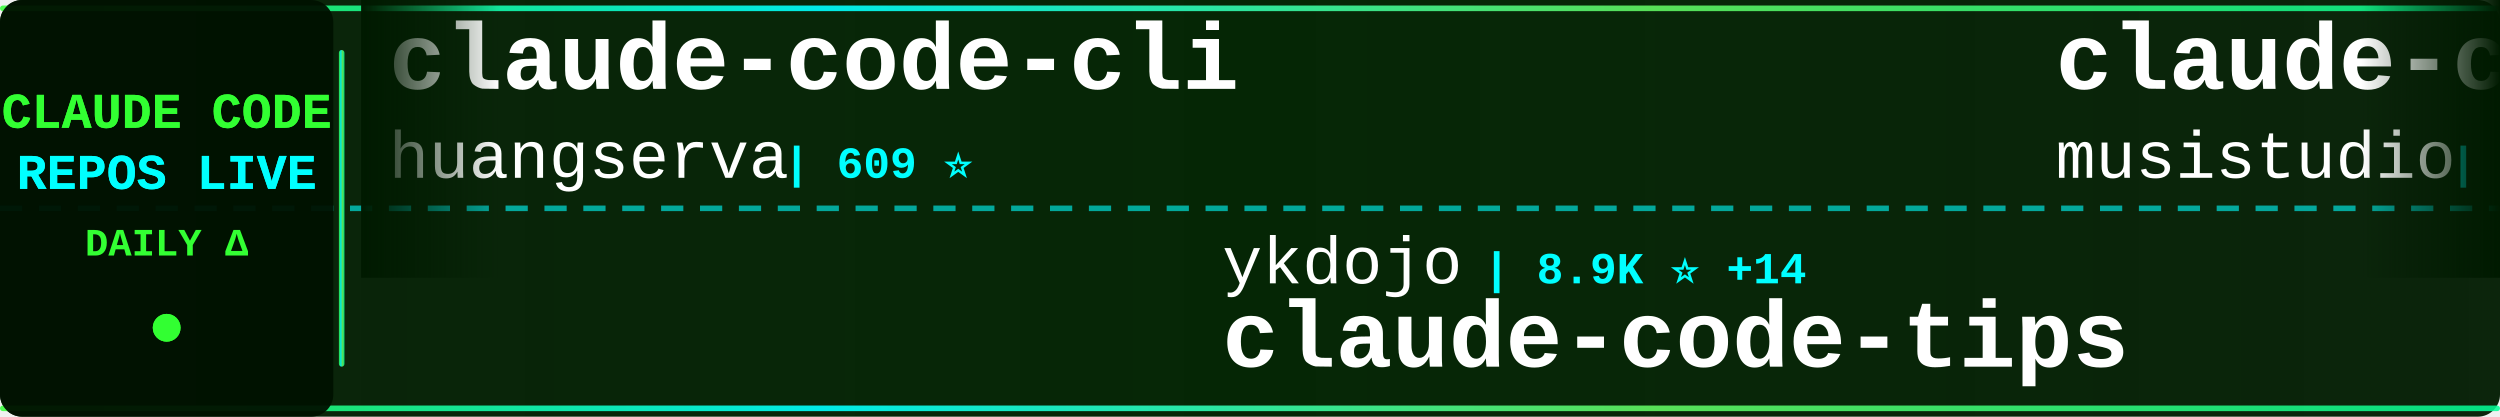
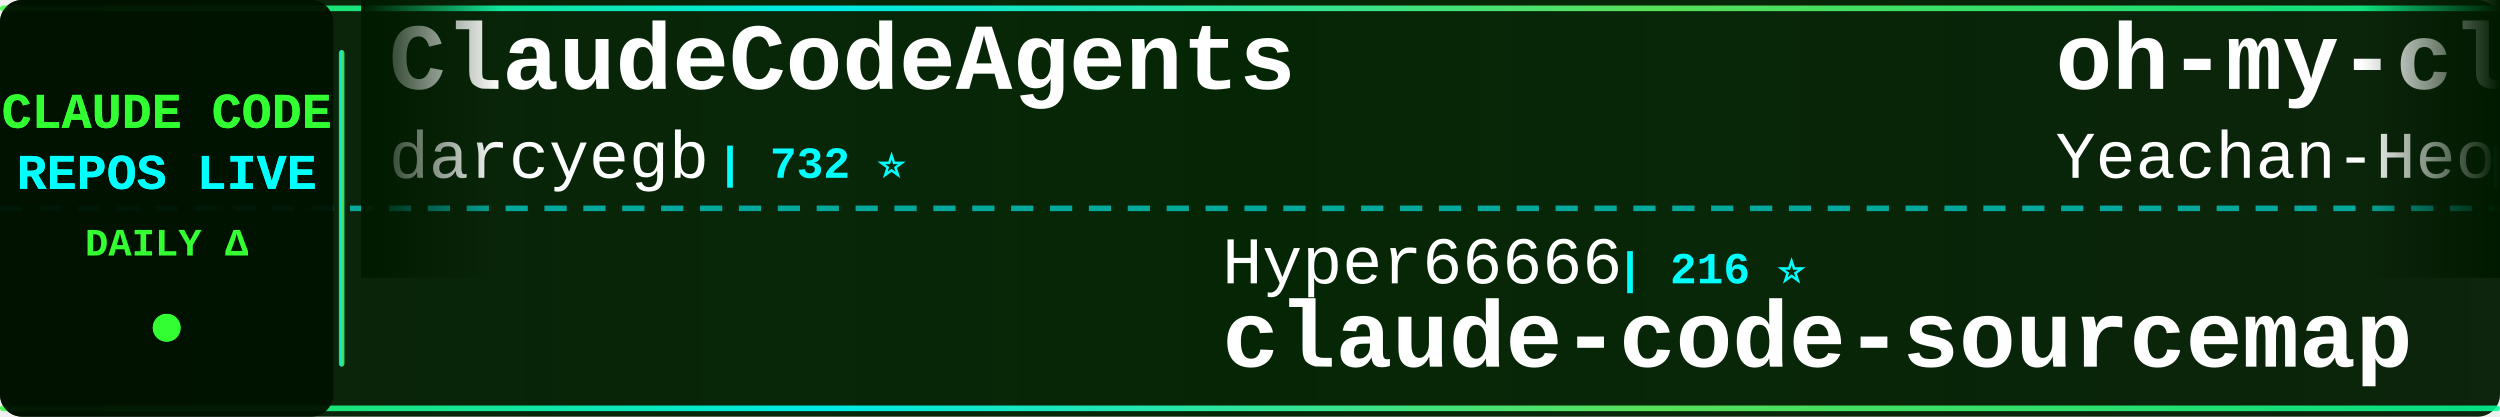
<svg xmlns="http://www.w3.org/2000/svg" width="900" height="150">
  <defs>
    <linearGradient id="tickerBg" x1="0%" y1="0%" x2="100%" y2="0%">
      <stop offset="0%" style="stop-color:#001a00;stop-opacity:0.95" />
      <stop offset="50%" style="stop-color:#002200;stop-opacity:0.98" />
      <stop offset="100%" style="stop-color:#001a00;stop-opacity:0.95" />
    </linearGradient>
    <linearGradient id="borderGrad" x1="0%" y1="0%" x2="100%" y2="0%">
      <stop offset="0%" style="stop-color:#33ff33;stop-opacity:0.85">
        <animate attributeName="stop-opacity" values="0.85;1;0.85" dur="2s" repeatCount="indefinite" />
      </stop>
      <stop offset="33%" style="stop-color:#00ffff;stop-opacity:0.9">
        <animate attributeName="stop-opacity" values="0.9;1;0.9" dur="2.2s" repeatCount="indefinite" />
      </stop>
      <stop offset="66%" style="stop-color:#66ff66;stop-opacity:0.85">
        <animate attributeName="stop-opacity" values="0.85;1;0.85" dur="1.8s" repeatCount="indefinite" />
      </stop>
      <stop offset="100%" style="stop-color:#00ff99;stop-opacity:0.85">
        <animate attributeName="stop-opacity" values="0.85;1;0.85" dur="2s" repeatCount="indefinite" />
      </stop>
    </linearGradient>
    <filter id="textGlow">
      <feGaussianBlur stdDeviation="0.1" result="coloredBlur" />
      <feMerge>
        <feMergeNode in="coloredBlur" />
        <feMergeNode in="SourceGraphic" />
      </feMerge>
    </filter>
    <filter id="metricGlow">
      <feGaussianBlur stdDeviation="0.2" result="coloredBlur" />
      <feMerge>
        <feMergeNode in="coloredBlur" />
        <feMergeNode in="SourceGraphic" />
      </feMerge>
    </filter>
    <linearGradient id="leftFade" x1="0%" y1="0%" x2="100%" y2="0%">
      <stop offset="0%" style="stop-color:#001a00;stop-opacity:1" />
      <stop offset="100%" style="stop-color:#001a00;stop-opacity:0" />
    </linearGradient>
    <linearGradient id="rightFade" x1="0%" y1="0%" x2="100%" y2="0%">
      <stop offset="0%" style="stop-color:#001a00;stop-opacity:0" />
      <stop offset="100%" style="stop-color:#001a00;stop-opacity:1" />
    </linearGradient>
  </defs>
  <rect width="900" height="150" fill="url(#tickerBg)" rx="8" />
  <rect x="0" y="2" width="900" height="2" fill="url(#borderGrad)" rx="1" />
  <rect x="0" y="146" width="900" height="2" fill="url(#borderGrad)" rx="1" />
  <line x1="0" y1="75" x2="900" y2="75" stroke="#00ffff" stroke-width="2" stroke-dasharray="8 6" opacity="0.6" />
  <rect x="0" y="0" width="120" height="150" fill="#001100" opacity="0.95" rx="8" />
  <text x="60" y="46" font-family="'Courier New', monospace" font-size="18" font-weight="bold" fill="#33ff33" text-anchor="middle" filter="url(#textGlow)">
    CLAUDE CODE
  </text>
  <text x="60" y="68" font-family="'Courier New', monospace" font-size="18" font-weight="bold" fill="#00ffff" text-anchor="middle" filter="url(#textGlow)">
    REPOS LIVE
  </text>
  <text x="60" y="92" font-family="'Courier New', monospace" font-size="14" font-weight="bold" fill="#33ff33" text-anchor="middle">
    DAILY Δ
  </text>
  <circle cx="60" cy="118" r="5" fill="#33ff33" filter="url(#metricGlow)">
    <animate attributeName="r" values="4;6;4" dur="1.5s" repeatCount="indefinite" />
    <animate attributeName="opacity" values="0.6;1;0.6" dur="1.5s" repeatCount="indefinite" />
  </circle>
  <rect x="122" y="18" width="2" height="114" fill="url(#borderGrad)" rx="1" />
  <clipPath id="tickerClip">
    <rect x="130" y="0" width="770" height="150" />
  </clipPath>
  <g clip-path="url(#tickerClip)">
    <g id="tickerItems">
      <animateTransform attributeName="transform" attributeType="XML" type="translate" from="0 0" to="-3000 0" dur="54s" repeatCount="indefinite" />
      <g transform="translate(0, 0)">
-         <text x="140" y="32" font-family="'Courier New', monospace" font-size="34" font-weight="bold" fill="#ffffff">claude-code-cli</text>
-         <text x="140" y="64" font-family="'Courier New', monospace" font-size="24" font-weight="normal" fill="#ffffff" opacity="1.0">huangserva</text>
-         <text x="282" y="64" font-family="'Courier New', monospace" font-size="16" font-weight="bold" fill="#00ffff"> | 609 ⭐</text>
+         <text x="140" y="32" font-family="'Courier New', monospace" font-size="34" font-weight="bold" fill="#ffffff">ClaudeCodeAgents</text>
+         <text x="140" y="64" font-family="'Courier New', monospace" font-size="24" font-weight="normal" fill="#ffffff" opacity="1.0">darcyegb</text>
+         <text x="258" y="64" font-family="'Courier New', monospace" font-size="16" font-weight="bold" fill="#00ffff"> | 732 ⭐</text>
      </g>
      <g transform="translate(300, 0)">
-         <text x="140" y="102" font-family="'Courier New', monospace" font-size="24" font-weight="normal" fill="#ffffff" opacity="1.0">ykdojo</text>
-         <text x="234" y="102" font-family="'Courier New', monospace" font-size="16" font-weight="bold" fill="#00ffff"> | 8.9K ⭐ +14</text>
-         <text x="140" y="132" font-family="'Courier New', monospace" font-size="34" font-weight="bold" fill="#ffffff">claude-code-tips</text>
+         <text x="140" y="102" font-family="'Courier New', monospace" font-size="24" font-weight="normal" fill="#ffffff" opacity="1.0">Hyper66666</text>
+         <text x="282" y="102" font-family="'Courier New', monospace" font-size="16" font-weight="bold" fill="#00ffff"> | 216 ⭐</text>
+         <text x="140" y="132" font-family="'Courier New', monospace" font-size="34" font-weight="bold" fill="#ffffff">claude-code-sourcemap</text>
      </g>
      <g transform="translate(600, 0)">
-         <text x="140" y="32" font-family="'Courier New', monospace" font-size="34" font-weight="bold" fill="#ffffff">claude-code-router</text>
-         <text x="140" y="64" font-family="'Courier New', monospace" font-size="24" font-weight="normal" fill="#ffffff" opacity="1.0">musistudio</text>
-         <text x="282" y="64" font-family="'Courier New', monospace" font-size="16" font-weight="bold" fill="#00ffff"> | 35.3K ⭐ +40</text>
+         <text x="140" y="32" font-family="'Courier New', monospace" font-size="34" font-weight="bold" fill="#ffffff">oh-my-claudecode</text>
+         <text x="140" y="64" font-family="'Courier New', monospace" font-size="24" font-weight="normal" fill="#ffffff" opacity="1.0">Yeachan-Heo</text>
+         <text x="294" y="64" font-family="'Courier New', monospace" font-size="16" font-weight="bold" fill="#00ffff"> | 36.9K ⭐ +72</text>
      </g>
      <g transform="translate(900, 0)">
-         <text x="140" y="102" font-family="'Courier New', monospace" font-size="24" font-weight="normal" fill="#ffffff" opacity="1.0">disler</text>
-         <text x="234" y="102" font-family="'Courier New', monospace" font-size="16" font-weight="bold" fill="#00ffff"> | 1.4K ⭐ +5</text>
-         <text x="140" y="132" font-family="'Courier New', monospace" font-size="34" font-weight="bold" fill="#ffffff">pi-vs-claude-code</text>
+         <text x="140" y="102" font-family="'Courier New', monospace" font-size="24" font-weight="normal" fill="#ffffff" opacity="1.0">repowise-dev</text>
+         <text x="306" y="102" font-family="'Courier New', monospace" font-size="16" font-weight="bold" fill="#00ffff"> | 1.1K ⭐</text>
+         <text x="140" y="132" font-family="'Courier New', monospace" font-size="34" font-weight="bold" fill="#ffffff">claude-code-prompts</text>
      </g>
      <g transform="translate(1200, 0)">
-         <text x="140" y="32" font-family="'Courier New', monospace" font-size="34" font-weight="bold" fill="#ffffff">how-claude-code-works</text>
-         <text x="140" y="64" font-family="'Courier New', monospace" font-size="24" font-weight="normal" fill="#ffffff" opacity="1.0">Windy3f3f3f3f</text>
-         <text x="318" y="64" font-family="'Courier New', monospace" font-size="16" font-weight="bold" fill="#00ffff"> | 2.7K ⭐ +11</text>
+         <text x="140" y="32" font-family="'Courier New', monospace" font-size="34" font-weight="bold" fill="#ffffff">claude-coder</text>
+         <text x="140" y="64" font-family="'Courier New', monospace" font-size="24" font-weight="normal" fill="#ffffff" opacity="1.0">kodu-ai</text>
+         <text x="246" y="64" font-family="'Courier New', monospace" font-size="16" font-weight="bold" fill="#00ffff"> | 5.3K ⭐</text>
      </g>
      <g transform="translate(1500, 0)">
-         <text x="140" y="102" font-family="'Courier New', monospace" font-size="24" font-weight="normal" fill="#ffffff" opacity="1.0">guanshan</text>
-         <text x="258" y="102" font-family="'Courier New', monospace" font-size="16" font-weight="bold" fill="#00ffff"> | 60 ⭐</text>
-         <text x="140" y="132" font-family="'Courier New', monospace" font-size="34" font-weight="bold" fill="#ffffff">ClaudeCode</text>
+         <text x="140" y="102" font-family="'Courier New', monospace" font-size="24" font-weight="normal" fill="#ffffff" opacity="1.0">andrew-kramer-inno</text>
+         <text x="378" y="102" font-family="'Courier New', monospace" font-size="16" font-weight="bold" fill="#00ffff"> | 589 ⭐</text>
+         <text x="140" y="132" font-family="'Courier New', monospace" font-size="34" font-weight="bold" fill="#ffffff">claude-code-source-build</text>
      </g>
      <g transform="translate(1800, 0)">
-         <text x="140" y="32" font-family="'Courier New', monospace" font-size="34" font-weight="bold" fill="#ffffff">claude-code-infrastructu...</text>
-         <text x="140" y="64" font-family="'Courier New', monospace" font-size="24" font-weight="normal" fill="#ffffff" opacity="1.0">diet103</text>
-         <text x="246" y="64" font-family="'Courier New', monospace" font-size="16" font-weight="bold" fill="#00ffff"> | 9.7K ⭐ +1</text>
+         <text x="140" y="32" font-family="'Courier New', monospace" font-size="34" font-weight="bold" fill="#ffffff">claude-code-workflows</text>
+         <text x="140" y="64" font-family="'Courier New', monospace" font-size="24" font-weight="normal" fill="#ffffff" opacity="1.0">OneRedOak</text>
+         <text x="270" y="64" font-family="'Courier New', monospace" font-size="16" font-weight="bold" fill="#00ffff"> | 3.8K ⭐ +2</text>
      </g>
      <g transform="translate(2100, 0)">
-         <text x="140" y="102" font-family="'Courier New', monospace" font-size="24" font-weight="normal" fill="#ffffff" opacity="1.0">hangsman</text>
-         <text x="258" y="102" font-family="'Courier New', monospace" font-size="16" font-weight="bold" fill="#00ffff"> | 787 ⭐</text>
-         <text x="140" y="132" font-family="'Courier New', monospace" font-size="34" font-weight="bold" fill="#ffffff">claude-code-source</text>
+         <text x="140" y="102" font-family="'Courier New', monospace" font-size="24" font-weight="normal" fill="#ffffff" opacity="1.0">zebbern</text>
+         <text x="246" y="102" font-family="'Courier New', monospace" font-size="16" font-weight="bold" fill="#00ffff"> | 4.3K ⭐ +3</text>
+         <text x="140" y="132" font-family="'Courier New', monospace" font-size="34" font-weight="bold" fill="#ffffff">claude-code-guide</text>
      </g>
      <g transform="translate(2400, 0)">
-         <text x="140" y="32" font-family="'Courier New', monospace" font-size="34" font-weight="bold" fill="#ffffff">claude-code-showcase</text>
-         <text x="140" y="64" font-family="'Courier New', monospace" font-size="24" font-weight="normal" fill="#ffffff" opacity="1.0">ChrisWiles</text>
-         <text x="282" y="64" font-family="'Courier New', monospace" font-size="16" font-weight="bold" fill="#00ffff"> | 6.0K ⭐ +3</text>
+         <text x="140" y="32" font-family="'Courier New', monospace" font-size="34" font-weight="bold" fill="#ffffff">claude-code-local</text>
+         <text x="140" y="64" font-family="'Courier New', monospace" font-size="24" font-weight="normal" fill="#ffffff" opacity="1.0">nicedreamzapp</text>
+         <text x="318" y="64" font-family="'Courier New', monospace" font-size="16" font-weight="bold" fill="#00ffff"> | 2.8K ⭐ +4</text>
      </g>
      <g transform="translate(2700, 0)">
-         <text x="140" y="102" font-family="'Courier New', monospace" font-size="24" font-weight="normal" fill="#ffffff" opacity="1.0">anthropics</text>
-         <text x="282" y="102" font-family="'Courier New', monospace" font-size="16" font-weight="bold" fill="#00ffff"> | 887 ⭐</text>
-         <text x="140" y="132" font-family="'Courier New', monospace" font-size="34" font-weight="bold" fill="#ffffff">claude-code-base-action</text>
+         <text x="140" y="102" font-family="'Courier New', monospace" font-size="24" font-weight="normal" fill="#ffffff" opacity="1.0">lorryjovens-hub</text>
+         <text x="342" y="102" font-family="'Courier New', monospace" font-size="16" font-weight="bold" fill="#00ffff"> | 1.6K ⭐ +1</text>
+         <text x="140" y="132" font-family="'Courier New', monospace" font-size="34" font-weight="bold" fill="#ffffff">claude-code-rust</text>
      </g>
      <g transform="translate(3000, 0)">
-         <text x="140" y="32" font-family="'Courier New', monospace" font-size="34" font-weight="bold" fill="#ffffff">claude-code-cli</text>
-         <text x="140" y="64" font-family="'Courier New', monospace" font-size="24" font-weight="normal" fill="#ffffff" opacity="1.0">huangserva</text>
-         <text x="282" y="64" font-family="'Courier New', monospace" font-size="16" font-weight="bold" fill="#00ffff"> | 609 ⭐</text>
+         <text x="140" y="32" font-family="'Courier New', monospace" font-size="34" font-weight="bold" fill="#ffffff">ClaudeCodeAgents</text>
+         <text x="140" y="64" font-family="'Courier New', monospace" font-size="24" font-weight="normal" fill="#ffffff" opacity="1.0">darcyegb</text>
+         <text x="258" y="64" font-family="'Courier New', monospace" font-size="16" font-weight="bold" fill="#00ffff"> | 732 ⭐</text>
      </g>
      <g transform="translate(3300, 0)">
-         <text x="140" y="102" font-family="'Courier New', monospace" font-size="24" font-weight="normal" fill="#ffffff" opacity="1.0">ykdojo</text>
-         <text x="234" y="102" font-family="'Courier New', monospace" font-size="16" font-weight="bold" fill="#00ffff"> | 8.9K ⭐ +14</text>
-         <text x="140" y="132" font-family="'Courier New', monospace" font-size="34" font-weight="bold" fill="#ffffff">claude-code-tips</text>
+         <text x="140" y="102" font-family="'Courier New', monospace" font-size="24" font-weight="normal" fill="#ffffff" opacity="1.0">Hyper66666</text>
+         <text x="282" y="102" font-family="'Courier New', monospace" font-size="16" font-weight="bold" fill="#00ffff"> | 216 ⭐</text>
+         <text x="140" y="132" font-family="'Courier New', monospace" font-size="34" font-weight="bold" fill="#ffffff">claude-code-sourcemap</text>
      </g>
      <g transform="translate(3600, 0)">
-         <text x="140" y="32" font-family="'Courier New', monospace" font-size="34" font-weight="bold" fill="#ffffff">claude-code-router</text>
-         <text x="140" y="64" font-family="'Courier New', monospace" font-size="24" font-weight="normal" fill="#ffffff" opacity="1.0">musistudio</text>
-         <text x="282" y="64" font-family="'Courier New', monospace" font-size="16" font-weight="bold" fill="#00ffff"> | 35.3K ⭐ +40</text>
+         <text x="140" y="32" font-family="'Courier New', monospace" font-size="34" font-weight="bold" fill="#ffffff">oh-my-claudecode</text>
+         <text x="140" y="64" font-family="'Courier New', monospace" font-size="24" font-weight="normal" fill="#ffffff" opacity="1.0">Yeachan-Heo</text>
+         <text x="294" y="64" font-family="'Courier New', monospace" font-size="16" font-weight="bold" fill="#00ffff"> | 36.9K ⭐ +72</text>
      </g>
      <g transform="translate(3900, 0)">
-         <text x="140" y="102" font-family="'Courier New', monospace" font-size="24" font-weight="normal" fill="#ffffff" opacity="1.0">disler</text>
-         <text x="234" y="102" font-family="'Courier New', monospace" font-size="16" font-weight="bold" fill="#00ffff"> | 1.4K ⭐ +5</text>
-         <text x="140" y="132" font-family="'Courier New', monospace" font-size="34" font-weight="bold" fill="#ffffff">pi-vs-claude-code</text>
+         <text x="140" y="102" font-family="'Courier New', monospace" font-size="24" font-weight="normal" fill="#ffffff" opacity="1.0">repowise-dev</text>
+         <text x="306" y="102" font-family="'Courier New', monospace" font-size="16" font-weight="bold" fill="#00ffff"> | 1.1K ⭐</text>
+         <text x="140" y="132" font-family="'Courier New', monospace" font-size="34" font-weight="bold" fill="#ffffff">claude-code-prompts</text>
      </g>
    </g>
  </g>
  <rect x="130" y="0" width="50" height="100" fill="url(#leftFade)" />
  <rect x="850" y="0" width="50" height="100" fill="url(#rightFade)" />
</svg>
